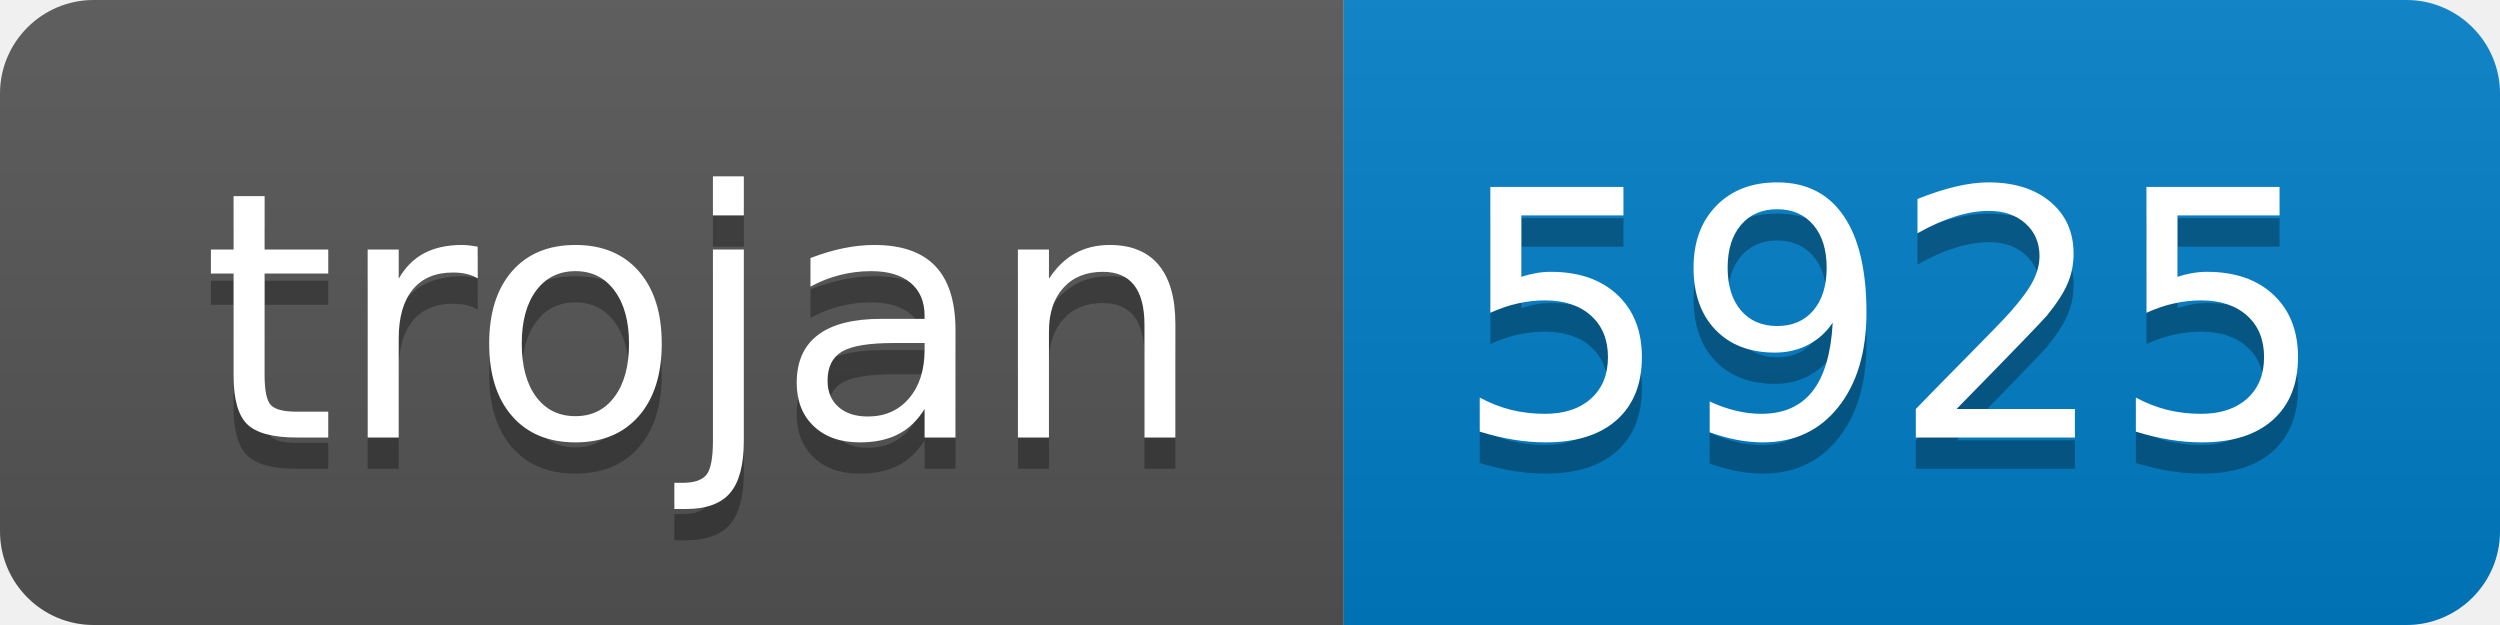
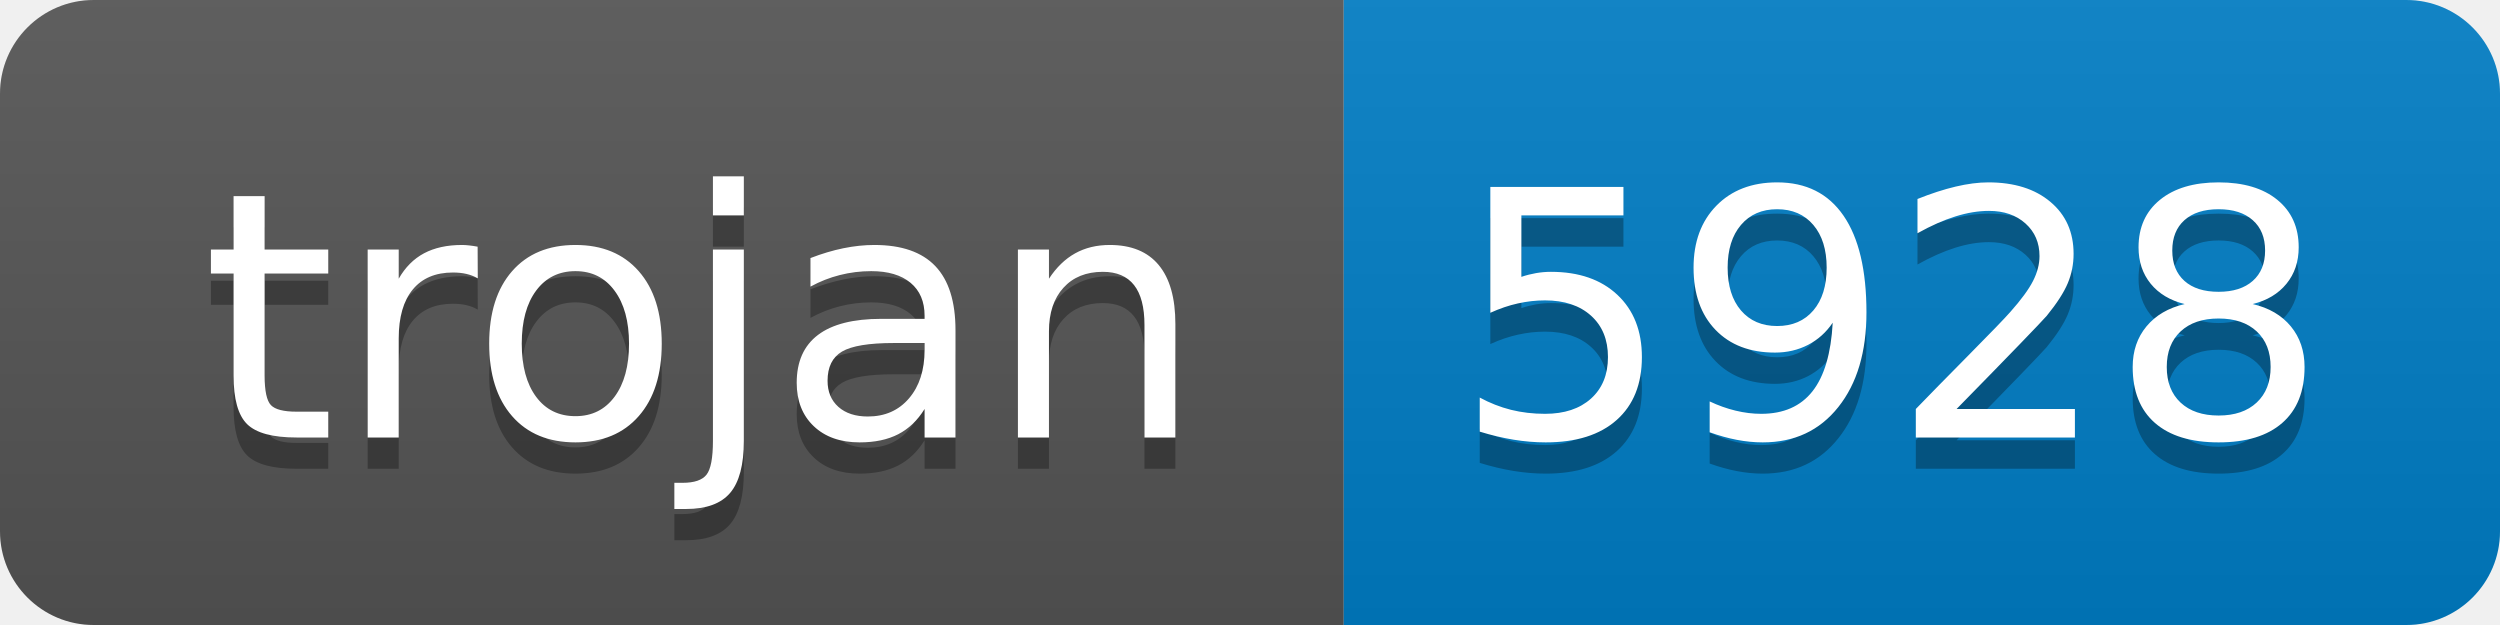
- <svg xmlns="http://www.w3.org/2000/svg" width="80" height="20" role="img" aria-label="trojan: 5925">
+ <svg xmlns="http://www.w3.org/2000/svg" width="80" height="20" role="img" aria-label="trojan: 5928">
  <linearGradient id="s" x2="0" y2="100%">
    <stop offset="0" stop-color="#bbb" stop-opacity=".1" />
    <stop offset="1" stop-opacity=".1" />
  </linearGradient>
  <clipPath id="r">
    <rect width="80" height="20" rx="3" fill="#fff" />
  </clipPath>
  <g clip-path="url(#r)">
    <rect width="43" height="20" fill="#555" />
    <rect x="43" width="37" height="20" fill="#007ec6" />
    <rect width="80" height="20" fill="url(#s)" />
  </g>
  <g fill="#fff" text-anchor="middle" font-family="Verdana,Geneva,DejaVu Sans,sans-serif" text-rendering="geometricPrecision" font-size="110">
    <text aria-hidden="true" x="225" y="150" fill="#010101" fill-opacity=".3" transform="scale(.1)" textLength="330">trojan</text>
    <text x="225" y="140" transform="scale(.1)" fill="#fff" textLength="330">trojan</text>
-     <text aria-hidden="true" x="605" y="150" fill="#010101" fill-opacity=".3" transform="scale(.1)" textLength="270">5925</text>
-     <text x="605" y="140" transform="scale(.1)" fill="#fff" textLength="270">5925</text>
+     <text aria-hidden="true" x="605" y="150" fill="#010101" fill-opacity=".3" transform="scale(.1)" textLength="270">5928</text>
+     <text x="605" y="140" transform="scale(.1)" fill="#fff" textLength="270">5928</text>
  </g>
</svg>
